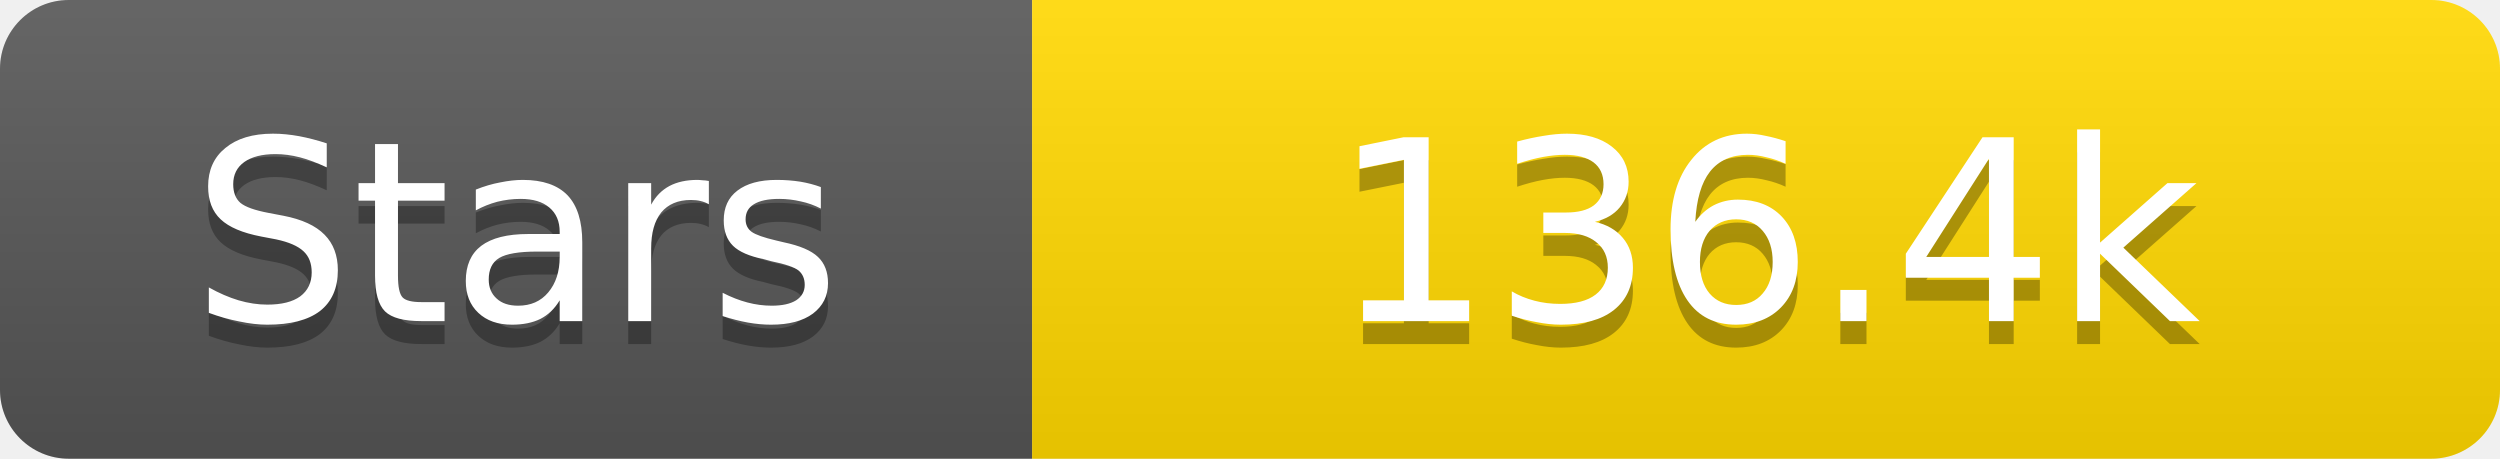
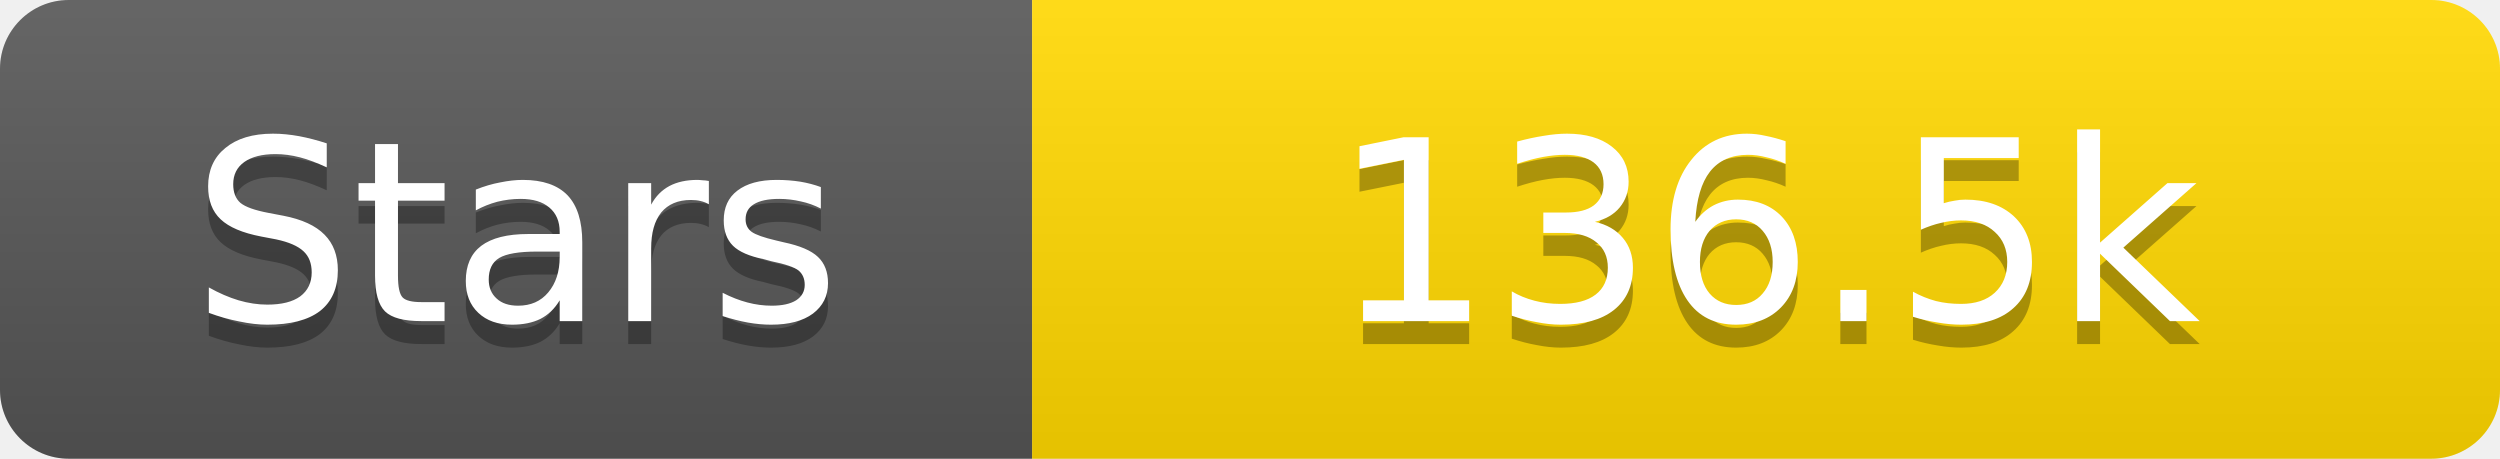
<svg xmlns="http://www.w3.org/2000/svg" width="109" height="20">
  <linearGradient id="s" x2="0" y2="100%">
    <stop offset="0" stop-color="#fff" stop-opacity=".1" />
    <stop offset="1" stop-opacity=".1" />
  </linearGradient>
  <clipPath id="r">
    <rect width="109" height="20" rx="3" fill="#fff" />
  </clipPath>
  <g clip-path="url(#r)">
    <rect width="45" height="20" fill="#555" />
    <rect x="45" width="64" height="20" fill="#ffd700" />
    <rect width="109" height="20" fill="url(#s)" />
  </g>
  <g fill="#fff" text-anchor="middle" font-family="Verdana,Geneva,DejaVu Sans,sans-serif" text-rendering="geometricPrecision" font-size="11">
    <text x="22.5" y="15" fill="#010101" fill-opacity=".3">Stars</text>
    <text x="22.5" y="14">Stars</text>
-     <text x="77.0" y="15" fill="#010101" fill-opacity=".3">136.4k</text>
-     <text x="77.0" y="14">136.4k</text>
+     <text x="77.0" y="15" fill="#010101" fill-opacity=".3">136.5k</text>
+     <text x="77.0" y="14">136.5k</text>
  </g>
</svg>
